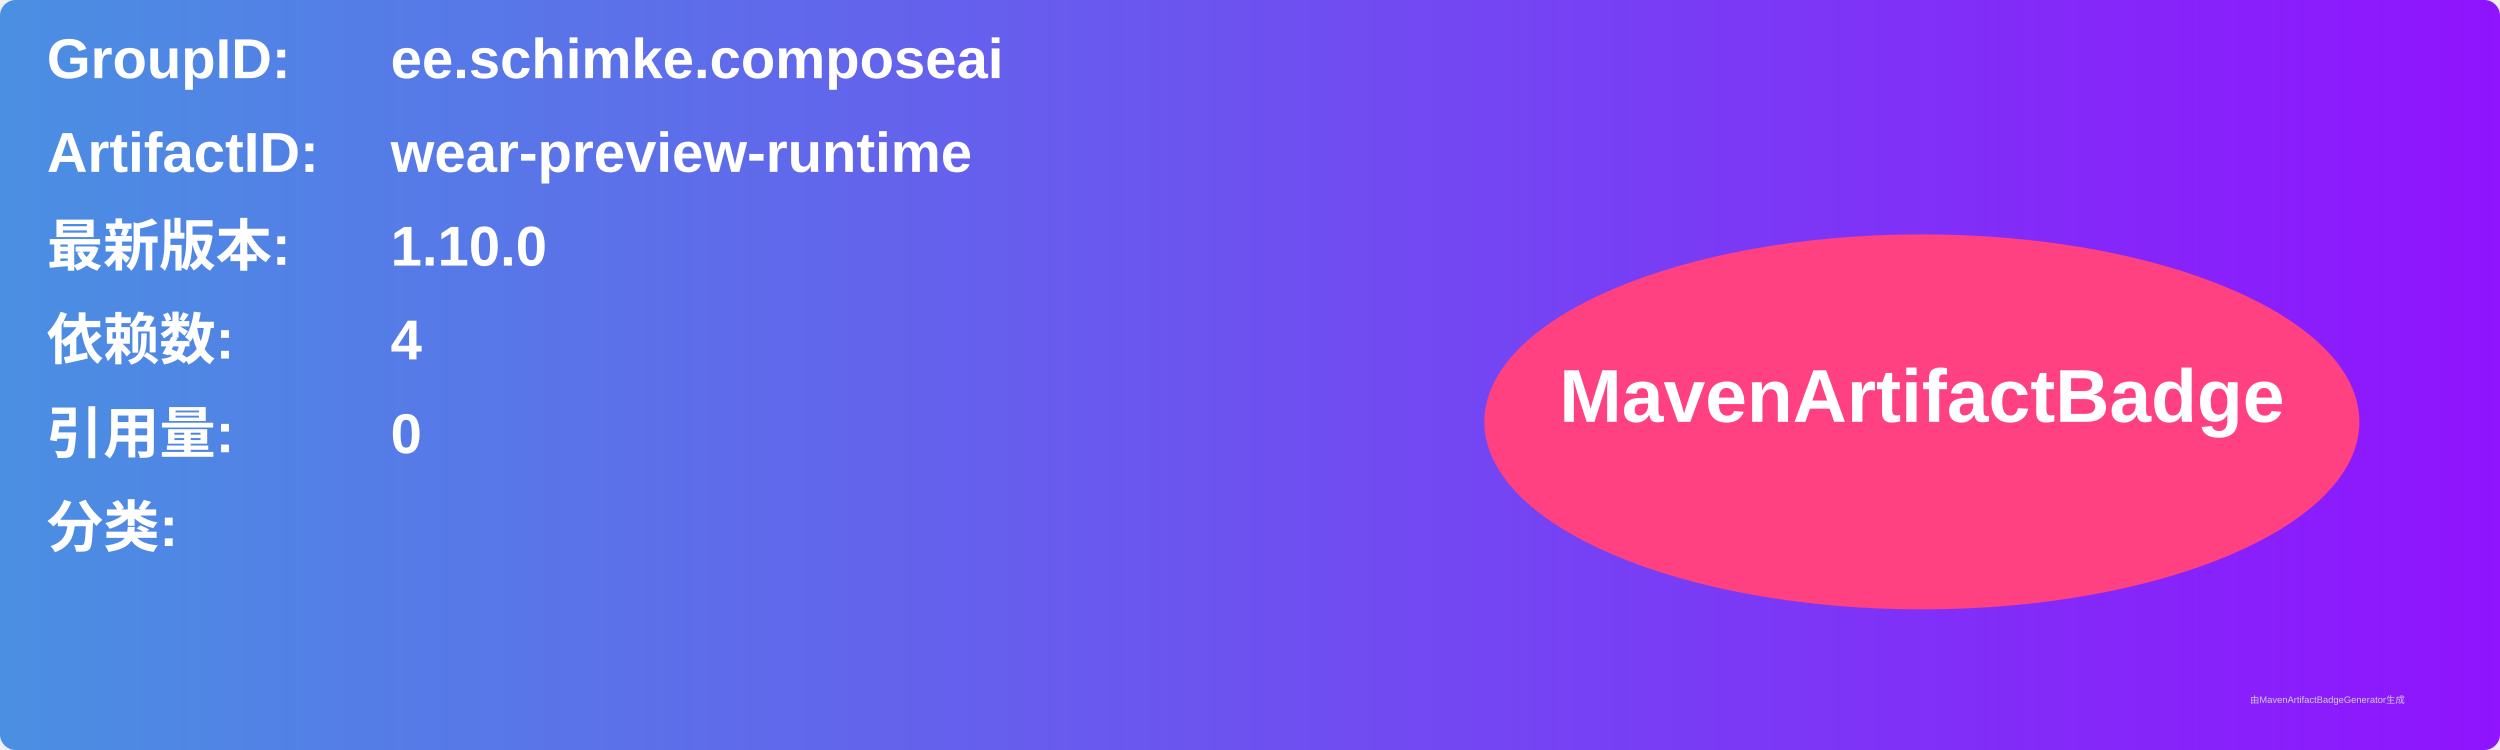
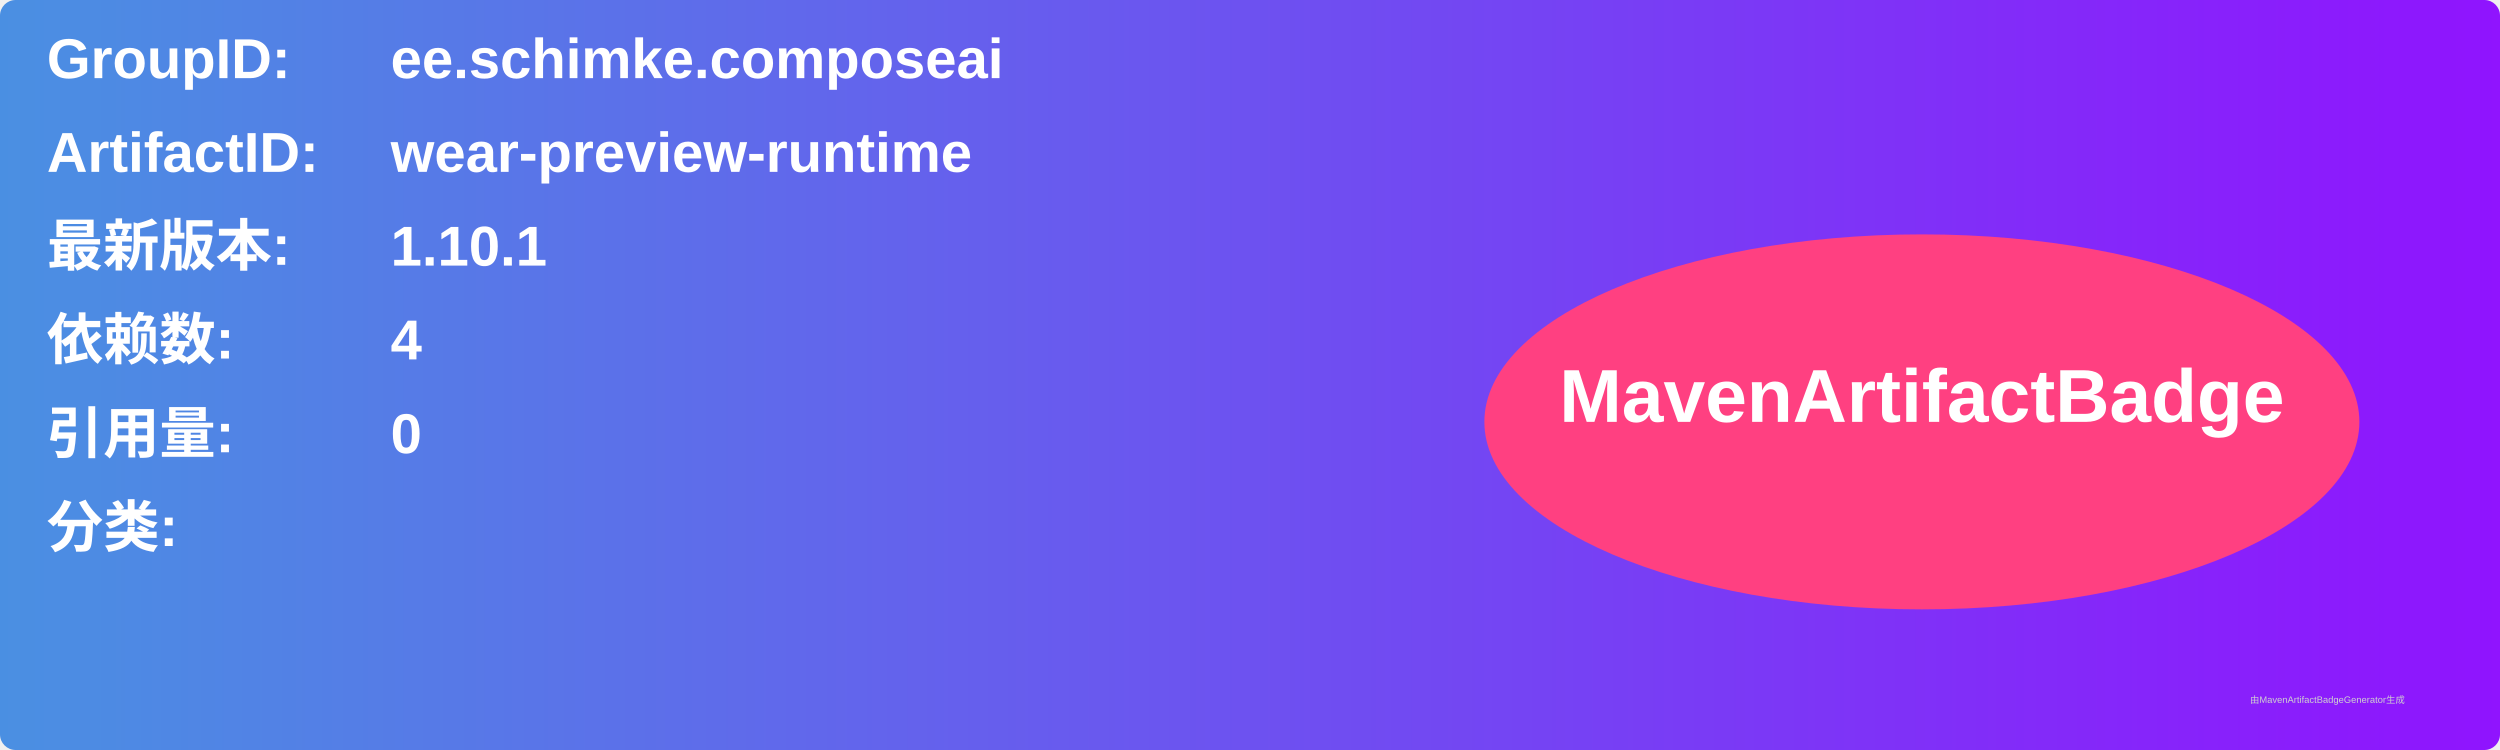
<svg xmlns="http://www.w3.org/2000/svg" width="800" height="240" viewBox="0 0 800 240">
  <linearGradient id="grad" x1="0%" y1="0%" x2="100%" y2="0%">
    <stop offset="0%" stop-color="#4a90e2" />
    <stop offset="100%" stop-color="#9013fe" />
  </linearGradient>
  <rect width="100%" height="100%" rx="5" ry="5" fill="url(#grad)" />
  <g transform="translate(15, 15)">
    <text x="0" y="10" font-family="Arial" font-size="18" fill="white" font-weight="bold" width="260">GroupID:</text>
    <text x="110" y="10" font-family="Arial" font-size="18" fill="white" font-weight="bold" width="460">ee.schimke.composeai</text>
    <text x="0" y="40" font-family="Arial" font-size="18" fill="white" font-weight="bold" width="260">ArtifactID:</text>
    <text x="110" y="40" font-family="Arial" font-size="18" fill="white" font-weight="bold" width="460">wear-preview-runtime</text>
    <text x="0" y="70" font-family="Arial" font-size="18" fill="white" font-weight="bold">最新版本:</text>
    <text x="110" y="70" font-family="Arial" font-size="18" fill="white" font-weight="bold">
-       <tspan font-weight="bold">1.10.0</tspan>
+       <tspan font-weight="bold">1.10.1</tspan>
    </text>
    <text x="0" y="100" font-family="Arial" font-size="18" fill="white" font-weight="bold">依赖数: </text>
    <text x="110" y="100" font-family="Arial" font-size="18" fill="white">
      <tspan font-weight="bold">4</tspan>
    </text>
    <text x="0" y="130" font-family="Arial" font-size="18" fill="white" font-weight="bold">引用量: </text>
    <text x="110" y="130" font-family="Arial" font-size="18" fill="white">
      <tspan font-weight="bold">0</tspan>
    </text>
    <text x="0" y="160" font-family="Arial" font-size="18" fill="white" font-weight="bold">分类:</text>
    <text x="10" y="190" font-family="Arial" font-size="10" fill="white">
      <tspan font-weight="bold" />
    </text>
    <ellipse cx="600" cy="120" rx="140" ry="60" fill="#ff4081" />
    <text x="600" y="120" text-anchor="middle" font-family="Arial" font-size="24" fill="white" font-weight="bold">MavenArtifactBadge</text>
  </g>
  <text x="720" y="225" font-family="Arial" font-size="3" fill="#d0d0d0">由MavenArtifactBadgeGenerator生成</text>
</svg>
